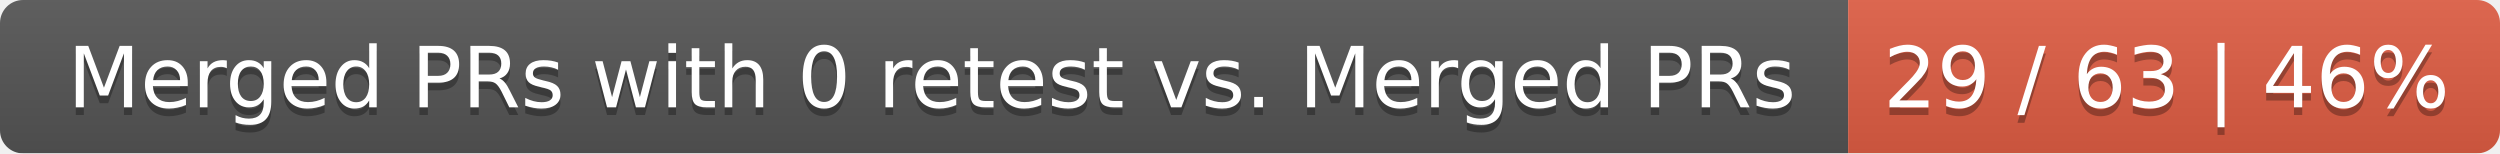
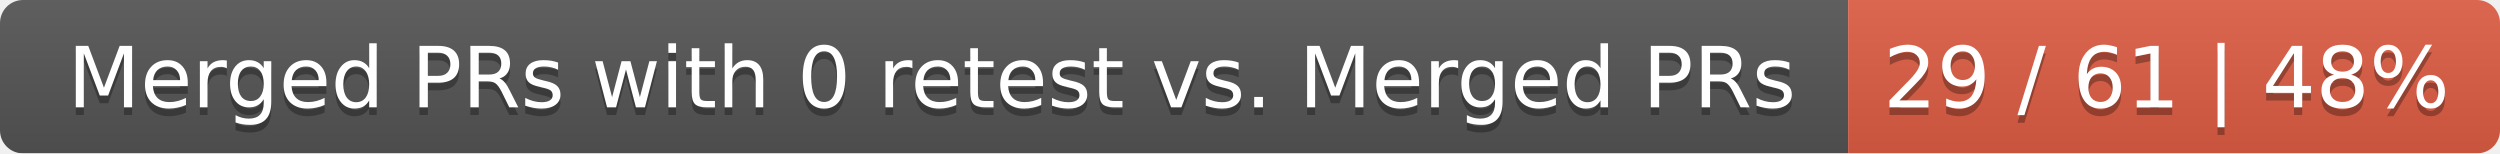
<svg xmlns="http://www.w3.org/2000/svg" width="326" height="20">
  <linearGradient id="smooth" x2="0" y2="100%">
    <stop offset="0" stop-color="#bbb" stop-opacity=".1" />
    <stop offset="1" stop-opacity=".1" />
  </linearGradient>
  <mask id="round">
    <rect width="326" height="20" rx="3" fill="#fff" />
  </mask>
  <g mask="url(#round)">
    <rect width="241" height="20" fill="#555" />
    <rect x="241" width="85" height="20" fill="#e05d44" />
    <rect width="326" height="20" fill="url(#smooth)" />
  </g>
  <g fill="#fff" text-anchor="middle" font-family="DejaVu Sans,Verdana,Geneva,sans-serif" font-size="11">
    <text x="121.5" y="15" fill="#010101" fill-opacity=".3">Merged PRs with 0 retest vs. Merged PRs</text>
    <text x="121.5" y="14">Merged PRs with 0 retest vs. Merged PRs</text>
-     <text x="282.5" y="15" fill="#010101" fill-opacity=".3">29 / 63 | 46%</text>
-     <text x="282.5" y="14">29 / 63 | 46%</text>
+     <text x="282.5" y="15" fill="#010101" fill-opacity=".3">29 / 61 | 48%</text>
+     <text x="282.5" y="14">29 / 61 | 48%</text>
  </g>
</svg>
